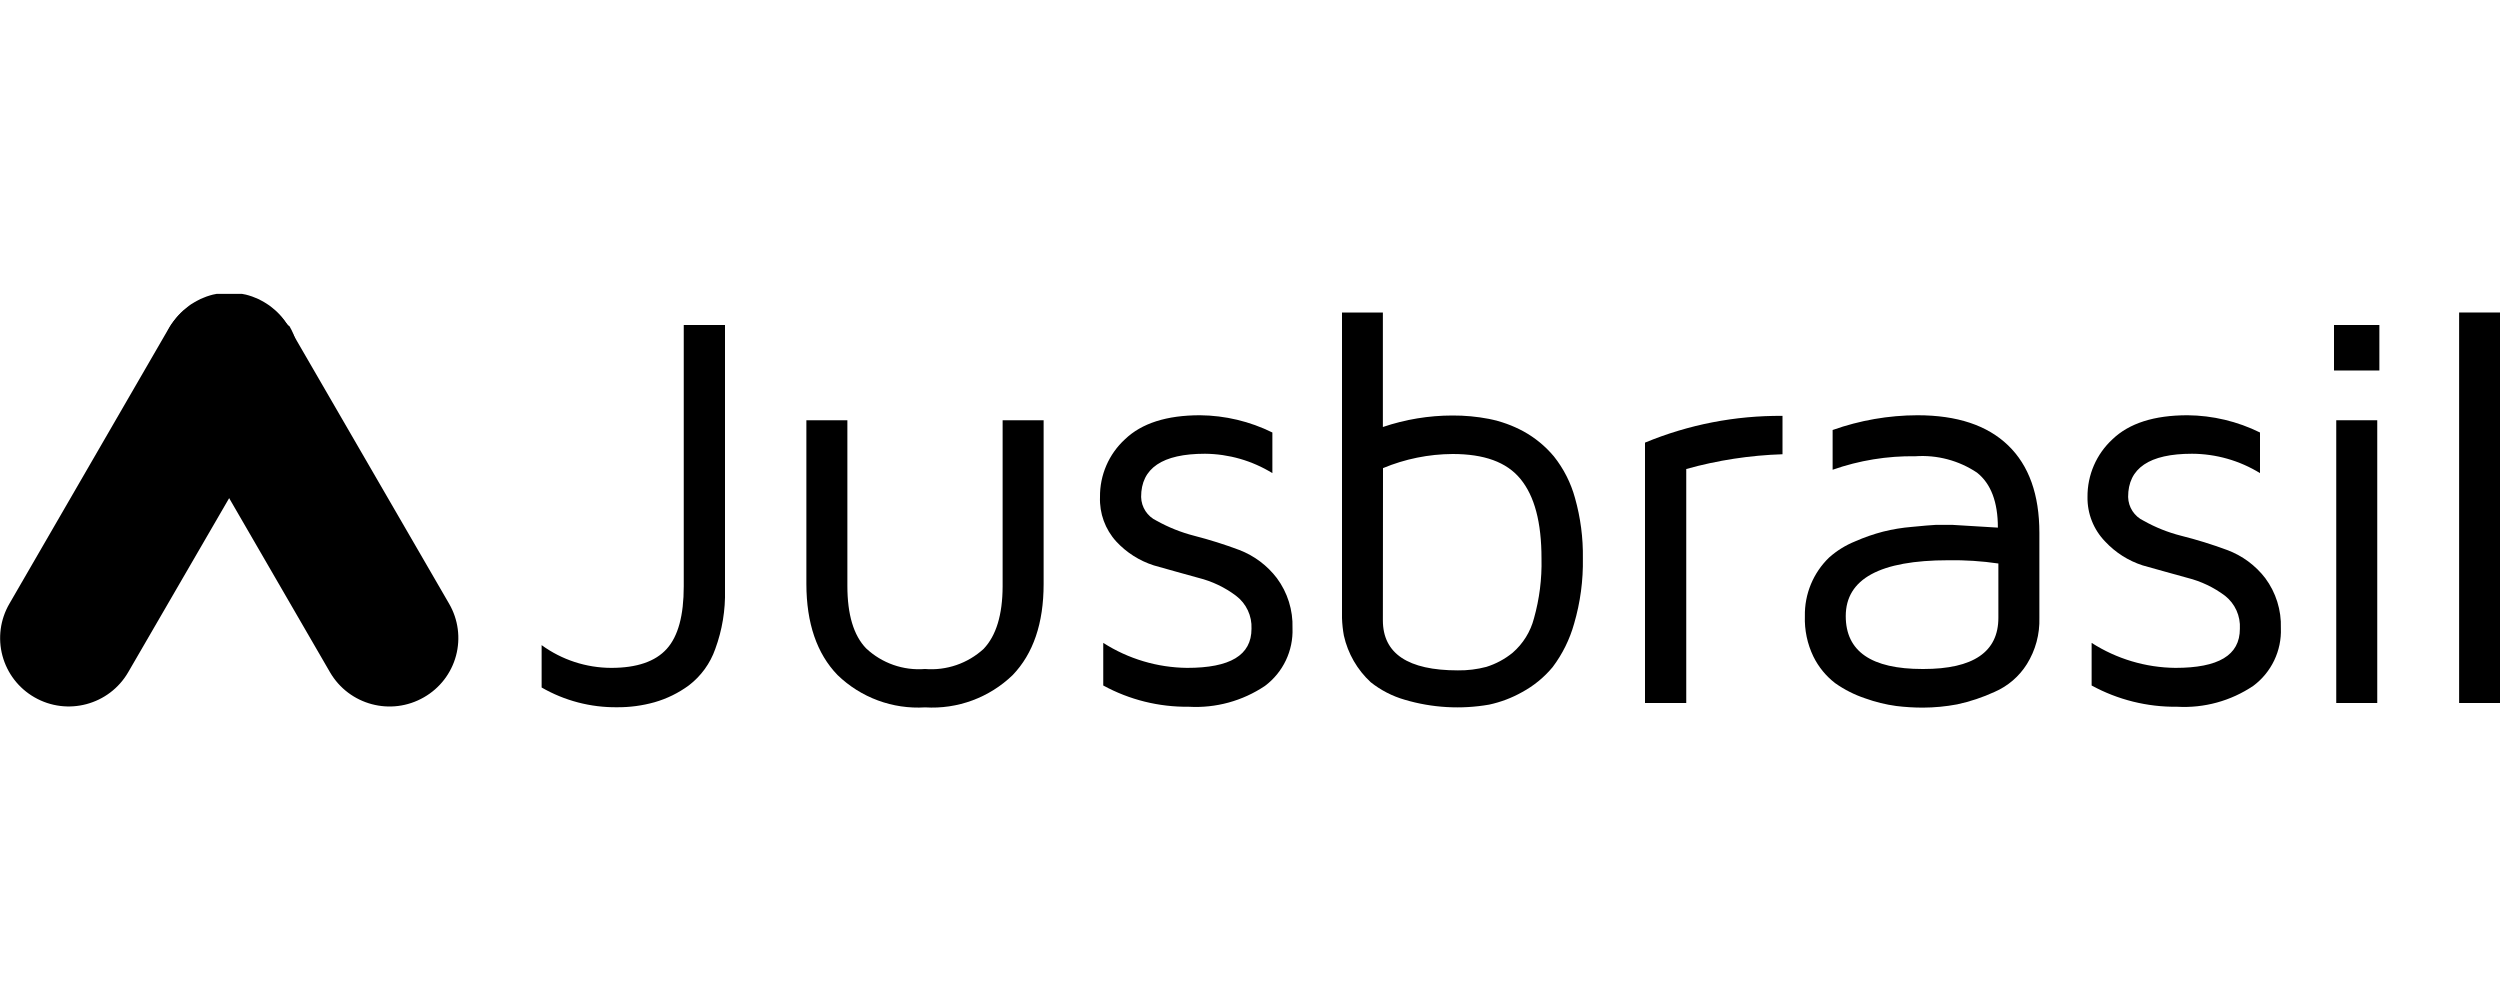
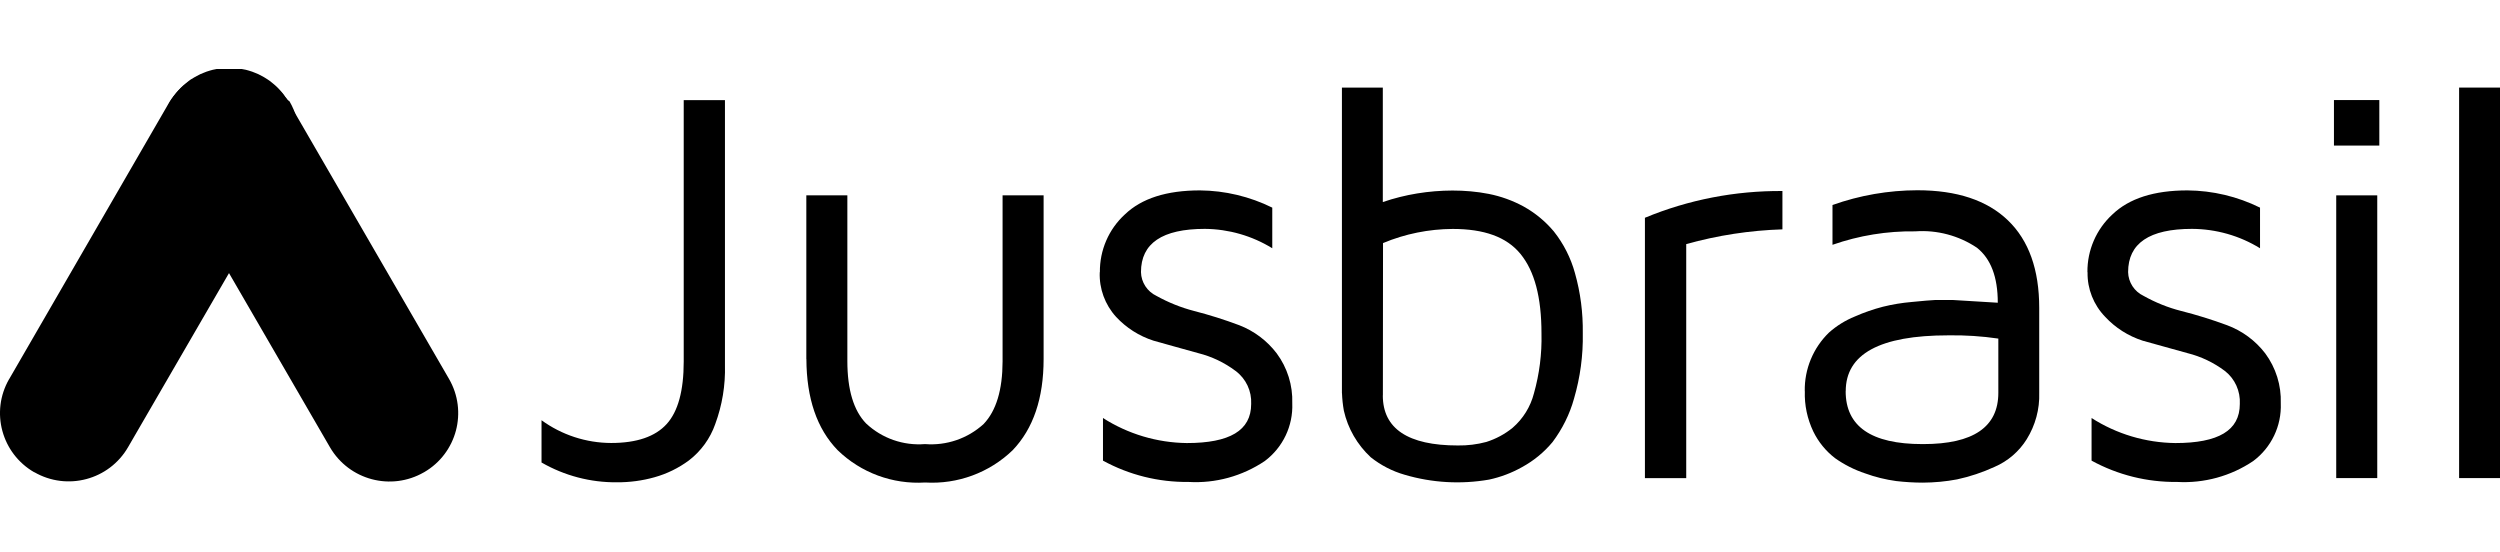
- <svg xmlns="http://www.w3.org/2000/svg" id="Camada_1" data-name="Camada 1" viewBox="0 0 200 80">
+ <svg xmlns="http://www.w3.org/2000/svg" id="a" viewBox="0 0 362.54 80">
  <defs>
-     <style>.cls-1{fill-rule:evenodd;}</style>
+     <style>.b{fill-rule:evenodd;stroke-width:0px;}</style>
  </defs>
-   <path class="cls-1" d="M43.33,55V51.61a9.5,9.5,0,0,0,5.57,1.82c2.05,0,3.53-.51,4.44-1.52s1.36-2.67,1.36-5V26H58v21.2a12.74,12.74,0,0,1-.78,4.72,6.27,6.27,0,0,1-2.11,2.91,8.67,8.67,0,0,1-2.75,1.35,10.81,10.81,0,0,1-3,.4A11.83,11.83,0,0,1,43.33,55Z" />
-   <path class="cls-1" d="M64.51,46.72V33.62h3.28V46.87q0,3.45,1.5,5A6.16,6.16,0,0,0,74,53.52a6.2,6.2,0,0,0,4.69-1.61q1.51-1.59,1.52-5V33.62h3.28v13.1q0,4.71-2.48,7.29a9.26,9.26,0,0,1-7,2.58A9.25,9.25,0,0,1,67,54Q64.52,51.43,64.51,46.72Z" />
-   <path class="cls-1" d="M88,39.76a6.17,6.17,0,0,1,2-4.62q2-1.92,6-1.92a13.35,13.35,0,0,1,5.79,1.38v3.25A10.45,10.45,0,0,0,96.4,36.3q-5.12,0-5.11,3.46a2.15,2.15,0,0,0,1.24,1.9,12.59,12.59,0,0,0,3,1.2A35.46,35.46,0,0,1,99.15,44a6.88,6.88,0,0,1,3,2.25,6.37,6.37,0,0,1,1.25,4,5.51,5.51,0,0,1-2.2,4.62,9.91,9.91,0,0,1-6.1,1.67,13.93,13.93,0,0,1-6.84-1.7V51.43a12.69,12.69,0,0,0,6.71,2c3.43,0,5.15-1,5.15-3.13a3.13,3.13,0,0,0-1.24-2.64,8.35,8.35,0,0,0-3-1.43c-1.19-.32-2.39-.67-3.58-1a7,7,0,0,1-3-1.91A5,5,0,0,1,88,39.76Z" />
-   <path class="cls-1" d="M110.63,49.63c0,2.65,2,4,6,4a8.48,8.48,0,0,0,2.28-.28,6.3,6.3,0,0,0,2.1-1.13,5.46,5.46,0,0,0,1.71-2.76,16.21,16.21,0,0,0,.6-4.77c0-2.92-.56-5-1.68-6.37s-2.93-2-5.43-2a14.67,14.67,0,0,0-5.57,1.13Zm-3.27-.18V25h3.27v9.16a17.35,17.35,0,0,1,5.57-.92,15,15,0,0,1,2.91.27,9.82,9.82,0,0,1,2.77,1,8.56,8.56,0,0,1,2.43,2A9.31,9.31,0,0,1,126,39.84a16.81,16.81,0,0,1,.63,4.82,17.52,17.52,0,0,1-.7,5.23,10.44,10.44,0,0,1-1.72,3.48,8.34,8.34,0,0,1-2.44,2,9.44,9.44,0,0,1-2.64,1,14.8,14.8,0,0,1-6.75-.39,7.87,7.87,0,0,1-2.72-1.4,7.22,7.22,0,0,1-2.15-3.73A9.65,9.65,0,0,1,107.36,49.45Z" />
-   <path class="cls-1" d="M131.6,56.24V35.41a28.1,28.1,0,0,1,11-2.14v3.07a32.53,32.53,0,0,0-7.7,1.18V56.24Z" />
-   <path class="cls-1" d="M147.66,49.29q0,4.23,6.14,4.23h.07q6,0,6-4.1V45.08a25,25,0,0,0-4-.26Q147.66,44.82,147.66,49.29Zm-3.27,0a6.35,6.35,0,0,1,1.94-4.69,7.16,7.16,0,0,1,2.08-1.29,14.77,14.77,0,0,1,2.24-.78,14.25,14.25,0,0,1,2.31-.38c.89-.09,1.53-.14,1.9-.16l1.34,0,3.63.22c0-2.06-.56-3.52-1.67-4.4a7.88,7.88,0,0,0-4.93-1.31,19.11,19.11,0,0,0-6.62,1.08V34.4a20.43,20.43,0,0,1,6.79-1.18q4.75,0,7.25,2.41t2.5,7v6.79a6.62,6.62,0,0,1-1,3.71,5.74,5.74,0,0,1-2.58,2.22,14.47,14.47,0,0,1-3,1,15.09,15.09,0,0,1-2.73.26,17.42,17.42,0,0,1-2.14-.13,12.19,12.19,0,0,1-2.48-.61,9.23,9.23,0,0,1-2.41-1.22,6.06,6.06,0,0,1-1.74-2.13A6.9,6.9,0,0,1,144.39,49.29Z" />
-   <path class="cls-1" d="M167,39.76a6.2,6.2,0,0,1,2-4.62q2-1.92,6-1.92a13.36,13.36,0,0,1,5.8,1.38v3.25a10.45,10.45,0,0,0-5.44-1.55q-5.12,0-5.11,3.46a2.15,2.15,0,0,0,1.24,1.9,12.26,12.26,0,0,0,3,1.2A35.29,35.29,0,0,1,178.17,44a6.85,6.85,0,0,1,3.05,2.25,6.37,6.37,0,0,1,1.25,4,5.49,5.49,0,0,1-2.21,4.62,9.9,9.9,0,0,1-6.09,1.67,13.93,13.93,0,0,1-6.84-1.7V51.43a12.66,12.66,0,0,0,6.7,2c3.44,0,5.16-1,5.16-3.13A3.13,3.13,0,0,0,178,47.66a8.43,8.43,0,0,0-3-1.43c-1.19-.32-2.39-.67-3.59-1a7.07,7.07,0,0,1-3-1.91A5,5,0,0,1,167,39.76Z" />
-   <path class="cls-1" d="M186.9,56.24h3.28V33.62H186.9Zm-.18-26.6h3.63V26h-3.63Z" />
-   <path class="cls-1" d="M196.73,56.24H200V25h-3.27Z" />
-   <path class="cls-1" d="M2.75,55.78h0a5.46,5.46,0,0,1-2-7.48L13.57,26.15a5.5,5.5,0,0,1,9.53,5.48L10.26,53.77A5.5,5.5,0,0,1,2.75,55.78Z" />
-   <path class="cls-1" d="M33.92,55.78h0a5.51,5.51,0,0,1-7.52-2L13.57,31.63a5.5,5.5,0,0,1,9.53-5.48L35.93,48.3A5.46,5.46,0,0,1,33.92,55.78Z" />
-   <path class="cls-1" d="M22.87,25.8l-.11-.16a2.56,2.56,0,0,0-.2-.26l-.15-.17-.19-.2-.2-.19-.17-.14-.26-.21-.16-.11-.3-.19-.18-.1-.29-.15-.24-.1-.25-.1-.28-.09-.22-.06-.31-.06-.21,0-.3,0h-1l-.3,0-.22,0-.3.06-.22.06-.28.09-.25.1-.24.1-.29.15-.18.1-.31.19-.15.11-.26.21-.17.14-.2.19-.19.2-.15.17a2.56,2.56,0,0,0-.2.26.91.91,0,0,0-.11.16,2.23,2.23,0,0,0-.2.3,5.45,5.45,0,0,0,0,5.52l4.76,8.22,4.77-8.22a5.47,5.47,0,0,0,0-5.52C23,26,22.94,25.89,22.87,25.8Z" />
+   <path class="b" d="m78.53,67.09v-6.15c2.93,2.13,6.47,3.29,10.1,3.3,3.72,0,6.4-.93,8.05-2.75s2.47-4.84,2.47-9.06V14.52h5.98v38.43c.08,2.91-.4,5.82-1.41,8.55-.73,2.09-2.07,3.93-3.82,5.27-1.5,1.11-3.19,1.94-4.99,2.44-1.77.5-3.6.74-5.43.73-3.83.04-7.61-.95-10.93-2.86h0Z" />
+   <path class="b" d="m116.93,52.07v-23.74h5.95v24.02c0,4.17.91,7.19,2.72,9.06,2.3,2.16,5.4,3.24,8.54,2.99,3.12.25,6.2-.81,8.5-2.91,1.83-1.92,2.74-4.95,2.75-9.06v-24.1h5.95v23.74c0,5.69-1.5,10.1-4.49,13.22-3.39,3.27-7.99,4.96-12.69,4.68-4.71.29-9.32-1.41-12.7-4.7-3-3.1-4.5-7.51-4.52-13.2h0Z" />
+   <path class="b" d="m159.5,39.46c-.03-3.18,1.28-6.22,3.63-8.37,2.42-2.32,6.04-3.48,10.88-3.48,3.64.03,7.23.89,10.49,2.5v5.89c-2.94-1.81-6.32-2.78-9.77-2.81-6.19,0-9.27,2.09-9.27,6.27.03,1.48.91,2.82,2.25,3.45,1.71.95,3.54,1.69,5.43,2.18,2.22.57,4.41,1.26,6.57,2.07,2.15.83,4.04,2.25,5.43,4.08,1.55,2.09,2.35,4.65,2.26,7.25.13,3.27-1.36,6.4-3.99,8.37-3.26,2.19-7.14,3.26-11.06,3.03-4.33.05-8.6-1.01-12.4-3.09v-6.18c3.63,2.32,7.85,3.58,12.16,3.63,6.21,0,9.33-1.81,9.33-5.67.09-1.87-.75-3.66-2.25-4.78-1.62-1.22-3.47-2.1-5.43-2.59-2.16-.58-4.33-1.22-6.49-1.81-2.08-.67-3.95-1.86-5.43-3.46-1.6-1.76-2.45-4.08-2.36-6.45h0Z" />
+   <path class="b" d="m200.53,57.35c0,4.8,3.63,7.25,10.88,7.25,1.4.02,2.79-.15,4.13-.51,1.39-.44,2.68-1.13,3.81-2.05,1.52-1.31,2.6-3.06,3.1-5.01.79-2.81,1.16-5.73,1.09-8.65,0-5.3-1.01-9.06-3.04-11.55s-5.31-3.63-9.84-3.63c-3.46.02-6.9.71-10.1,2.05l-.02,22.08h0Zm-5.93-.33V12.7h5.93v16.6c3.25-1.11,6.66-1.66,10.1-1.67,1.77,0,3.54.15,5.27.49,1.76.35,3.45.96,5.02,1.81,1.68.93,3.17,2.15,4.41,3.63,1.41,1.78,2.46,3.84,3.06,6.03.81,2.85,1.18,5.79,1.14,8.73.06,3.21-.37,6.4-1.27,9.48-.63,2.28-1.7,4.42-3.12,6.31-1.23,1.48-2.73,2.71-4.42,3.63-1.49.84-3.11,1.45-4.78,1.81-4.08.71-8.26.47-12.23-.7-1.79-.51-3.47-1.38-4.93-2.54-1.95-1.81-3.32-4.17-3.9-6.76-.15-.84-.24-1.69-.27-2.54v.02Z" />
+   <path class="b" d="m238.54,69.33V31.58c6.32-2.62,13.1-3.93,19.94-3.88v5.56c-4.72.15-9.41.87-13.95,2.14v33.94h-5.98Z" />
+   <path class="b" d="m267.65,56.73c0,5.11,3.71,7.67,11.13,7.67h.13c7.25,0,10.88-2.48,10.88-7.43v-7.87c-2.4-.35-4.83-.51-7.25-.47-9.93,0-14.88,2.7-14.88,8.1Zm-5.93,0c-.06-3.2,1.22-6.28,3.51-8.5,1.11-.99,2.39-1.78,3.77-2.34,1.31-.58,2.67-1.05,4.06-1.41,1.37-.34,2.78-.57,4.19-.69,1.61-.16,2.78-.26,3.45-.29h2.43l6.58.4c0-3.74-1.01-6.38-3.03-7.98-2.63-1.76-5.78-2.6-8.94-2.37-4.08-.06-8.14.6-12,1.95v-5.77c3.95-1.41,8.12-2.13,12.31-2.14,5.74,0,10.12,1.46,13.14,4.37s4.53,7.14,4.53,12.69v12.31c.08,2.37-.56,4.71-1.81,6.73-1.11,1.78-2.74,3.19-4.68,4.02-1.74.8-3.57,1.41-5.43,1.81-1.63.31-3.29.46-4.95.47-1.29,0-2.59-.08-3.88-.23-1.53-.21-3.04-.58-4.49-1.11-1.56-.52-3.03-1.26-4.37-2.21-1.34-1.03-2.41-2.35-3.15-3.86-.87-1.83-1.3-3.83-1.23-5.85h0Z" />
+   <path class="b" d="m302.71,39.46c-.03-3.18,1.29-6.22,3.63-8.37,2.42-2.32,6.04-3.48,10.88-3.48,3.65.03,7.24.88,10.52,2.5v5.89c-2.97-1.83-6.38-2.79-9.86-2.81-6.19,0-9.27,2.09-9.27,6.27.03,1.48.91,2.82,2.25,3.45,1.71.96,3.54,1.7,5.43,2.18,2.26.57,4.48,1.26,6.67,2.07,2.19.81,4.11,2.23,5.53,4.08,1.55,2.09,2.35,4.65,2.26,7.25.13,3.28-1.37,6.41-4,8.37-3.25,2.19-7.13,3.25-11.04,3.03-4.33.05-8.6-1.01-12.4-3.09v-6.18c3.63,2.32,7.83,3.58,12.15,3.63,6.23,0,9.35-1.81,9.35-5.67.1-1.85-.7-3.64-2.16-4.78-1.62-1.22-3.47-2.1-5.43-2.59-2.16-.58-4.33-1.22-6.51-1.81-2.07-.67-3.95-1.86-5.43-3.46-1.67-1.72-2.6-4.05-2.55-6.45h0Z" />
+   <path class="b" d="m338.79,69.33h5.95V28.33h-5.95v41.01Zm-.33-48.22h6.58v-6.6h-6.58v6.6Z" />
+   <path class="b" d="m356.61,69.33h5.93V12.7h-5.93v56.63Z" />
+   <path class="b" d="m4.97,68.49h0c-4.74-2.73-6.38-8.77-3.65-13.51,0-.02.02-.03.03-.04L24.58,14.78c2.91-4.67,9.06-6.1,13.73-3.2,4.44,2.77,5.99,8.5,3.54,13.12l-23.27,40.13c-2.75,4.77-8.85,6.39-13.61,3.64h0Z" />
+   <path class="b" d="m61.48,68.49h0c-4.77,2.75-10.86,1.13-13.63-3.63L24.58,24.72c-2.58-4.87-.72-10.9,4.15-13.47,4.63-2.45,10.36-.9,13.12,3.54l23.26,40.15c2.74,4.73,1.14,10.78-3.59,13.53-.02,0-.03.02-.05.03h0Z" />
+   <path class="b" d="m41.44,14.15l-.2-.29c-.11-.16-.23-.33-.36-.47l-.27-.31-.34-.36-.36-.34-.31-.26-.47-.38-.29-.2-.54-.34-.33-.18-.52-.27-.44-.18-.45-.18-.51-.16-.4-.11-.57-.11h-3.68l-.54.11-.4.11-.51.16-.45.18-.44.18-.52.27-.33.18-.57.34-.27.2-.47.38-.31.26-.36.34-.34.36-.27.31c-.13.15-.25.31-.36.47-.08.09-.15.19-.2.29-.14.17-.26.35-.36.54-1.82,3.09-1.82,6.92,0,10l8.63,14.9,8.65-14.9c1.81-3.09,1.81-6.92,0-10-.29-.18-.4-.38-.52-.54h-.02Z" />
</svg>
